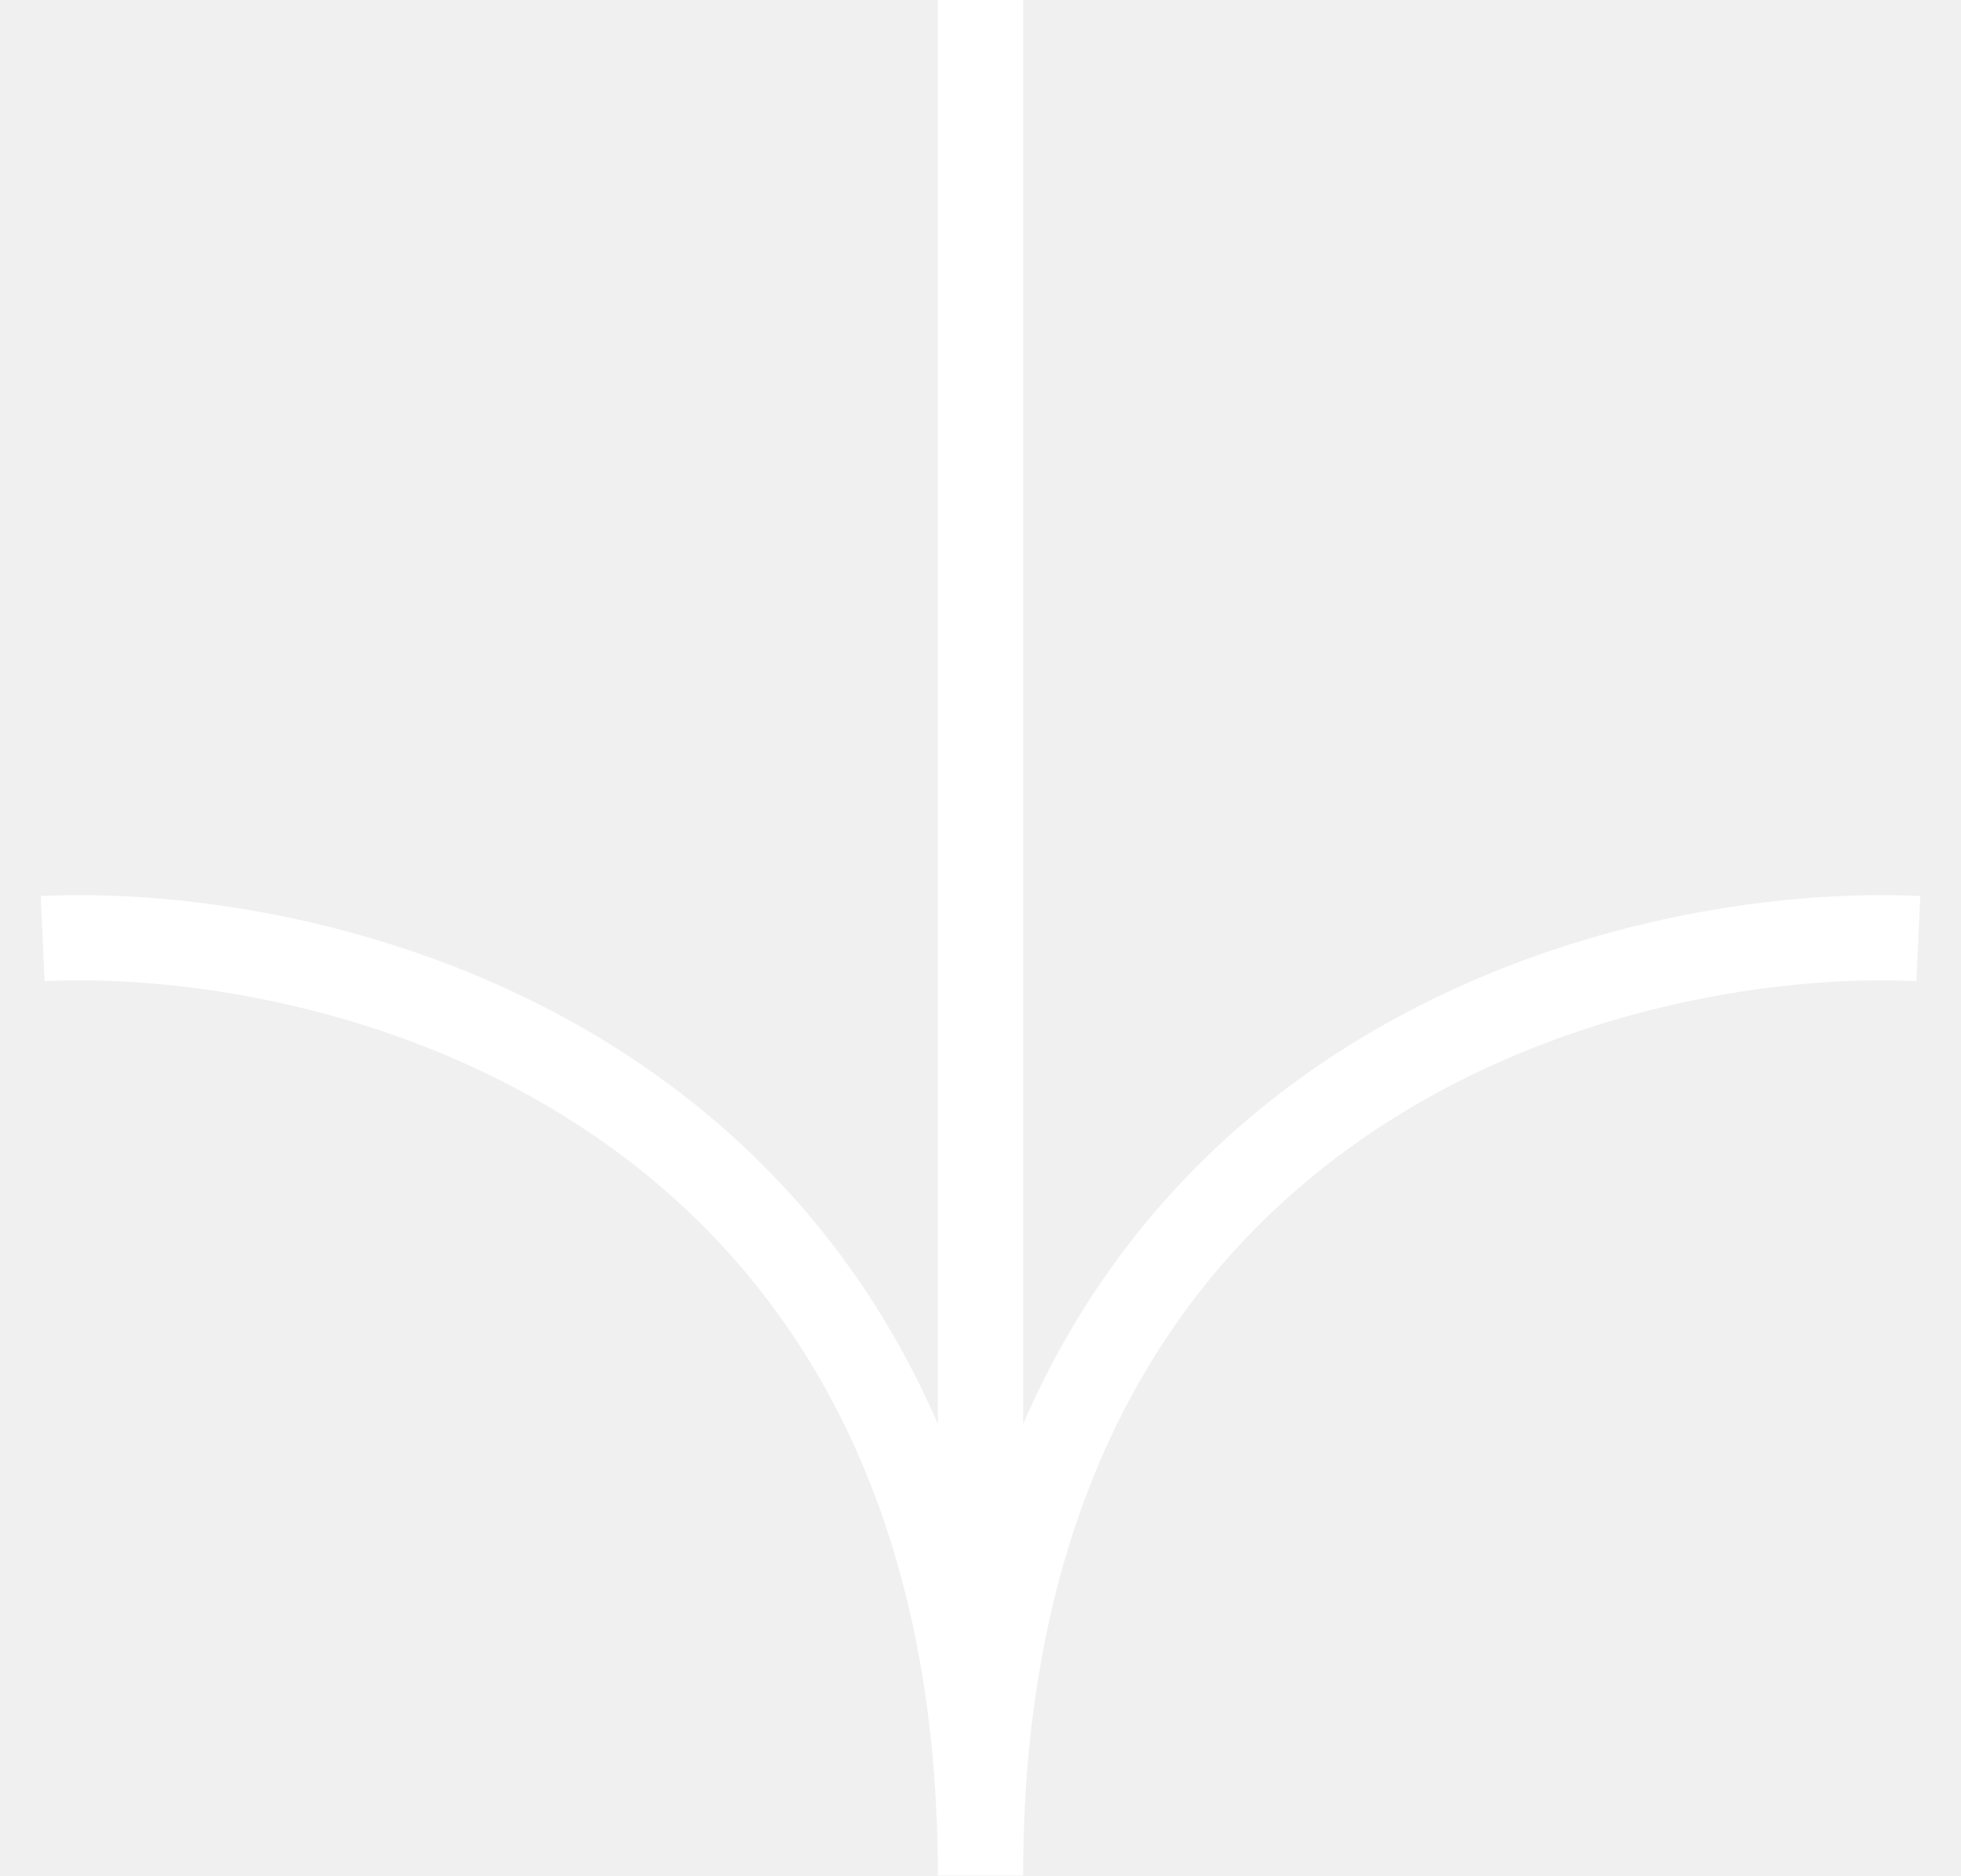
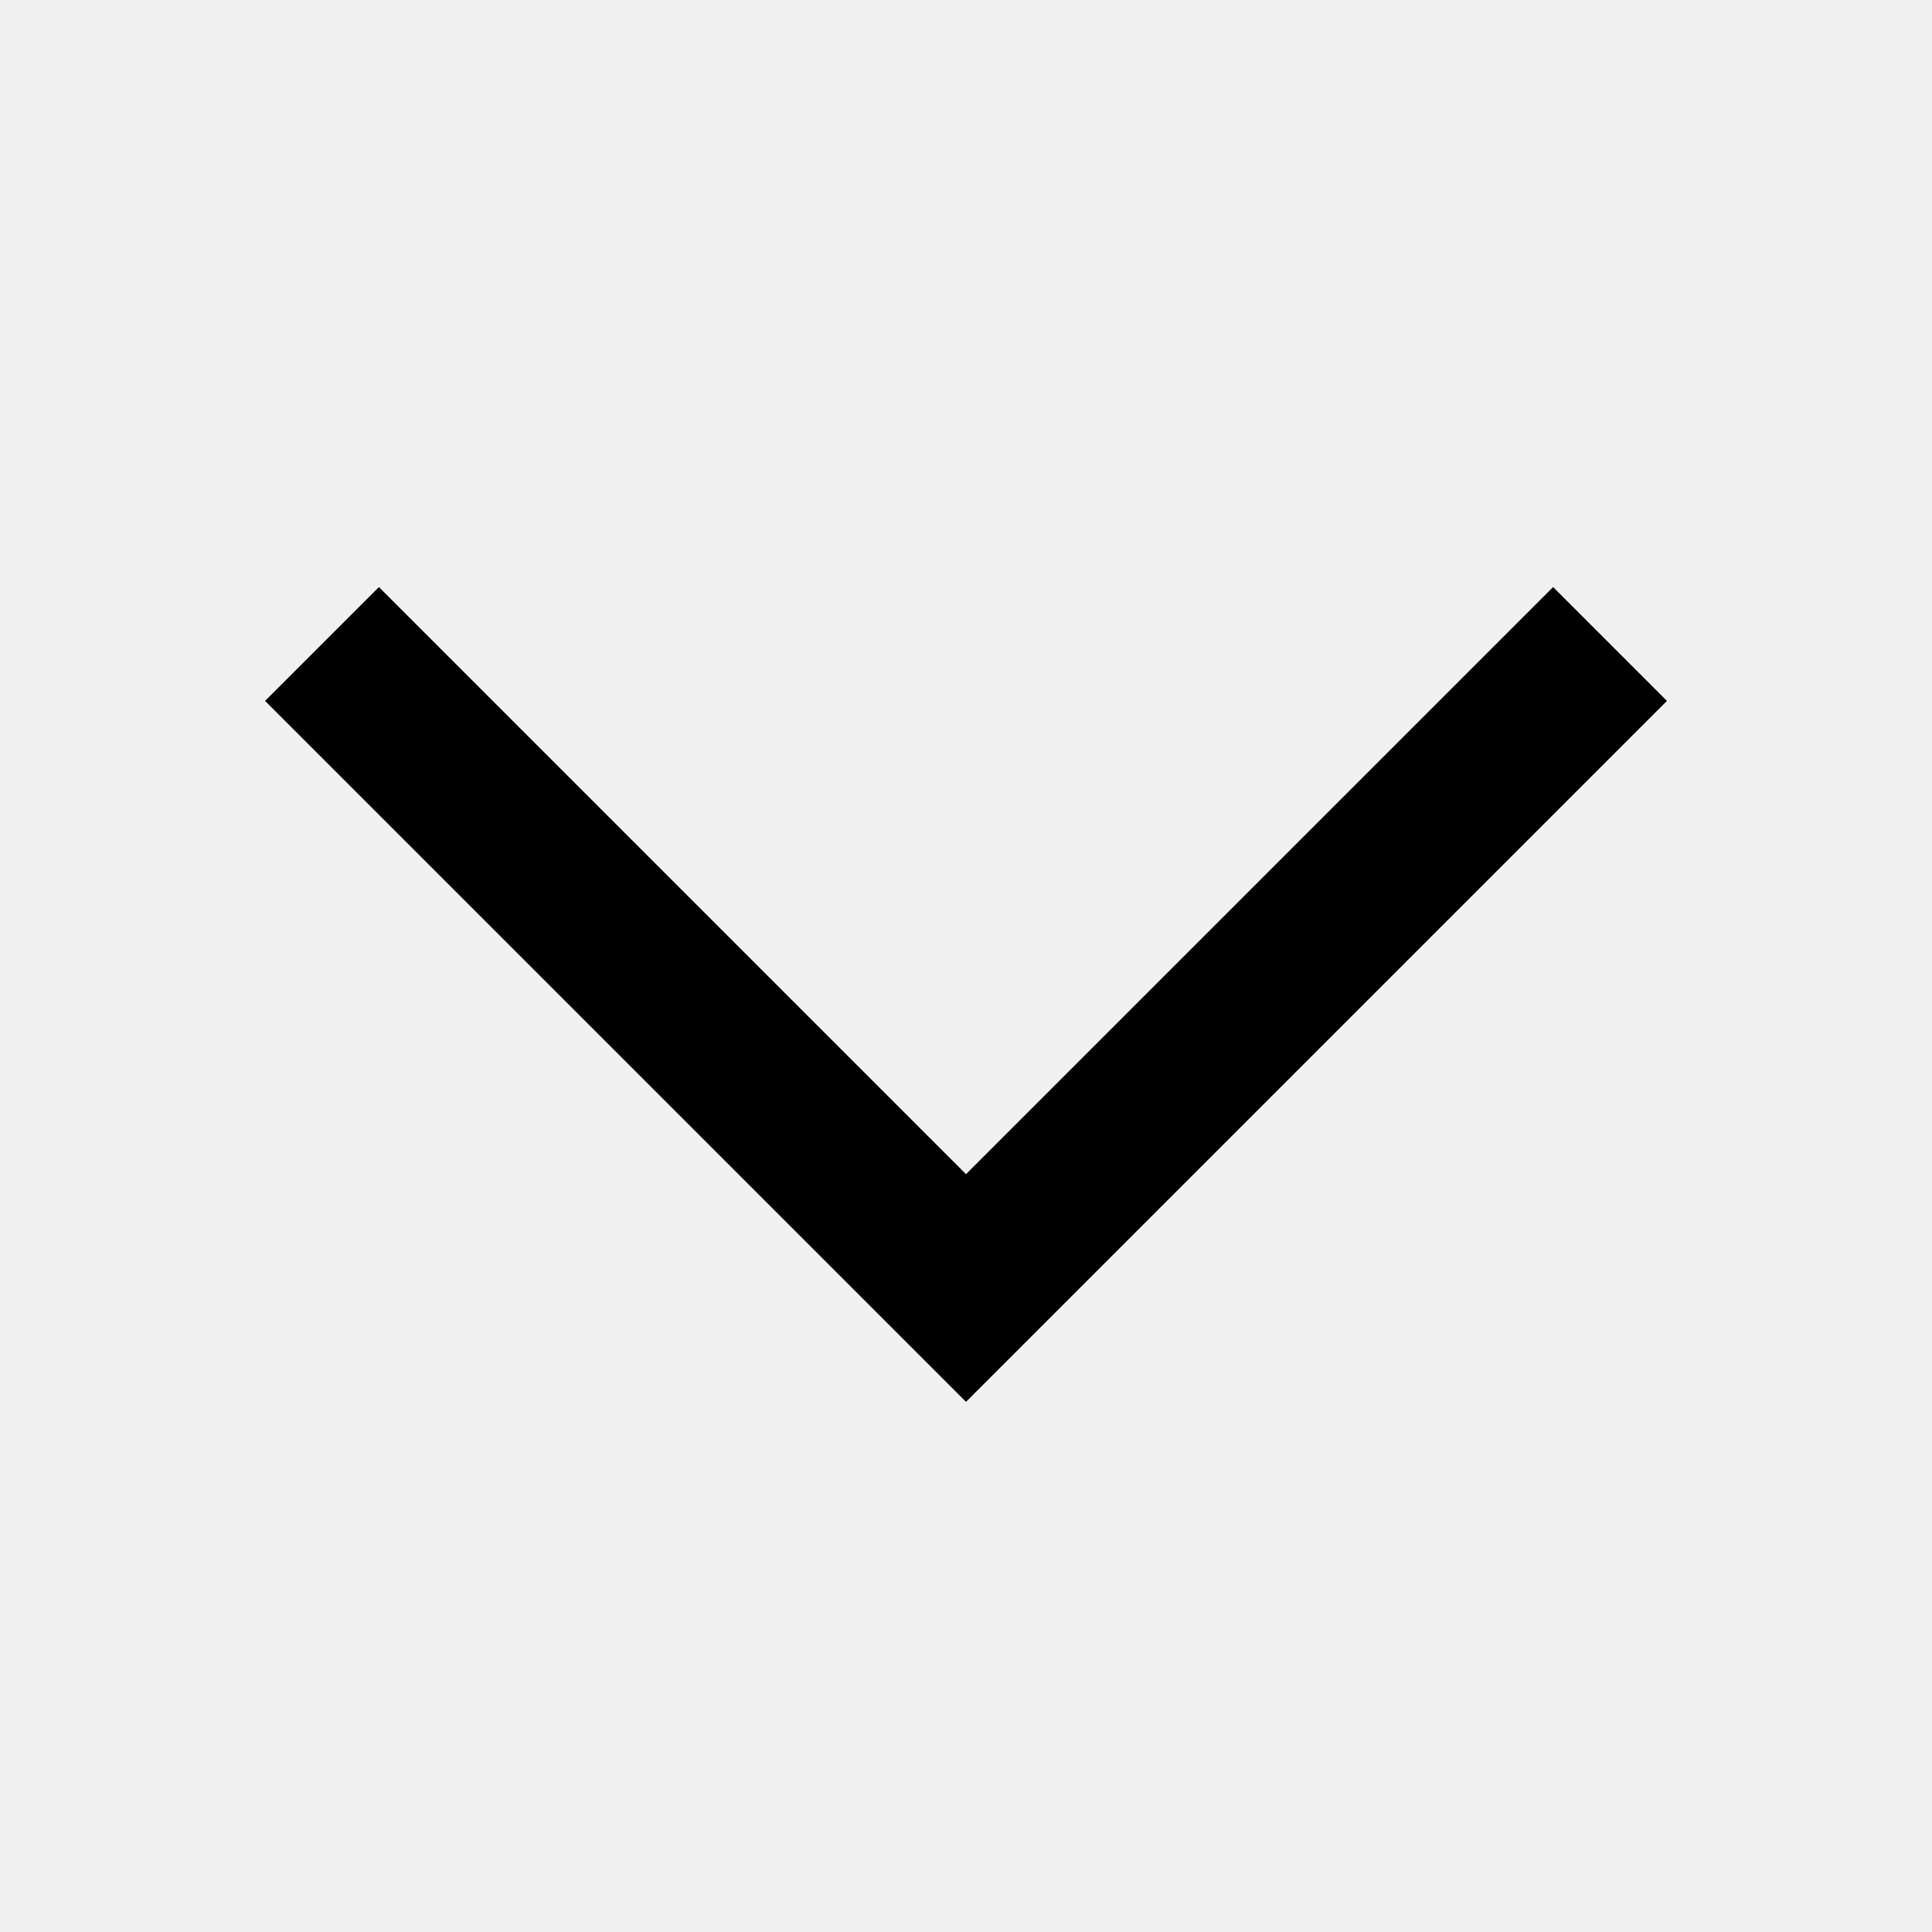
- <svg xmlns="http://www.w3.org/2000/svg" width="46" height="44" viewBox="0 0 46 44">
-   <g fill="none" stroke="#FFF" stroke-width="2">
-     <path d="M1 22.019C8.333 21.686 23 25.616 23 44M23 44V0M45 22.019C37.667 21.686 23 25.616 23 44" />
-   </g>
+ <svg xmlns="http://www.w3.org/2000/svg" width="24" height="24">
+   <path d="M12 17.414 3.293 8.707l1.414-1.414L12 14.586l7.293-7.293 1.414 1.414L12 17.414z" />
</svg>
